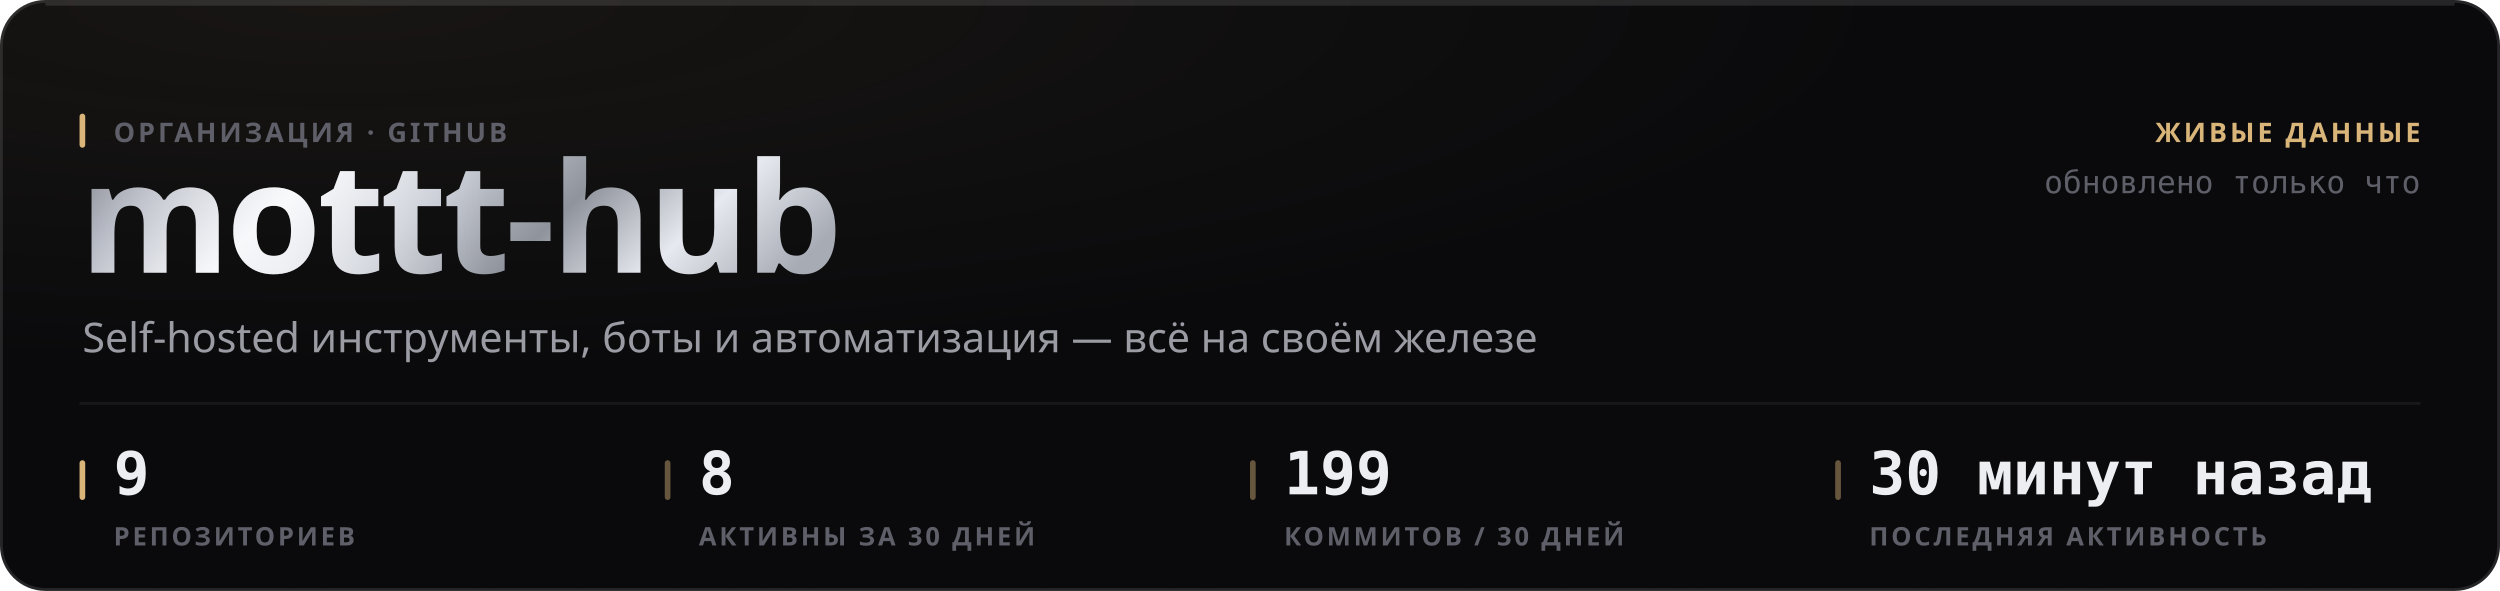
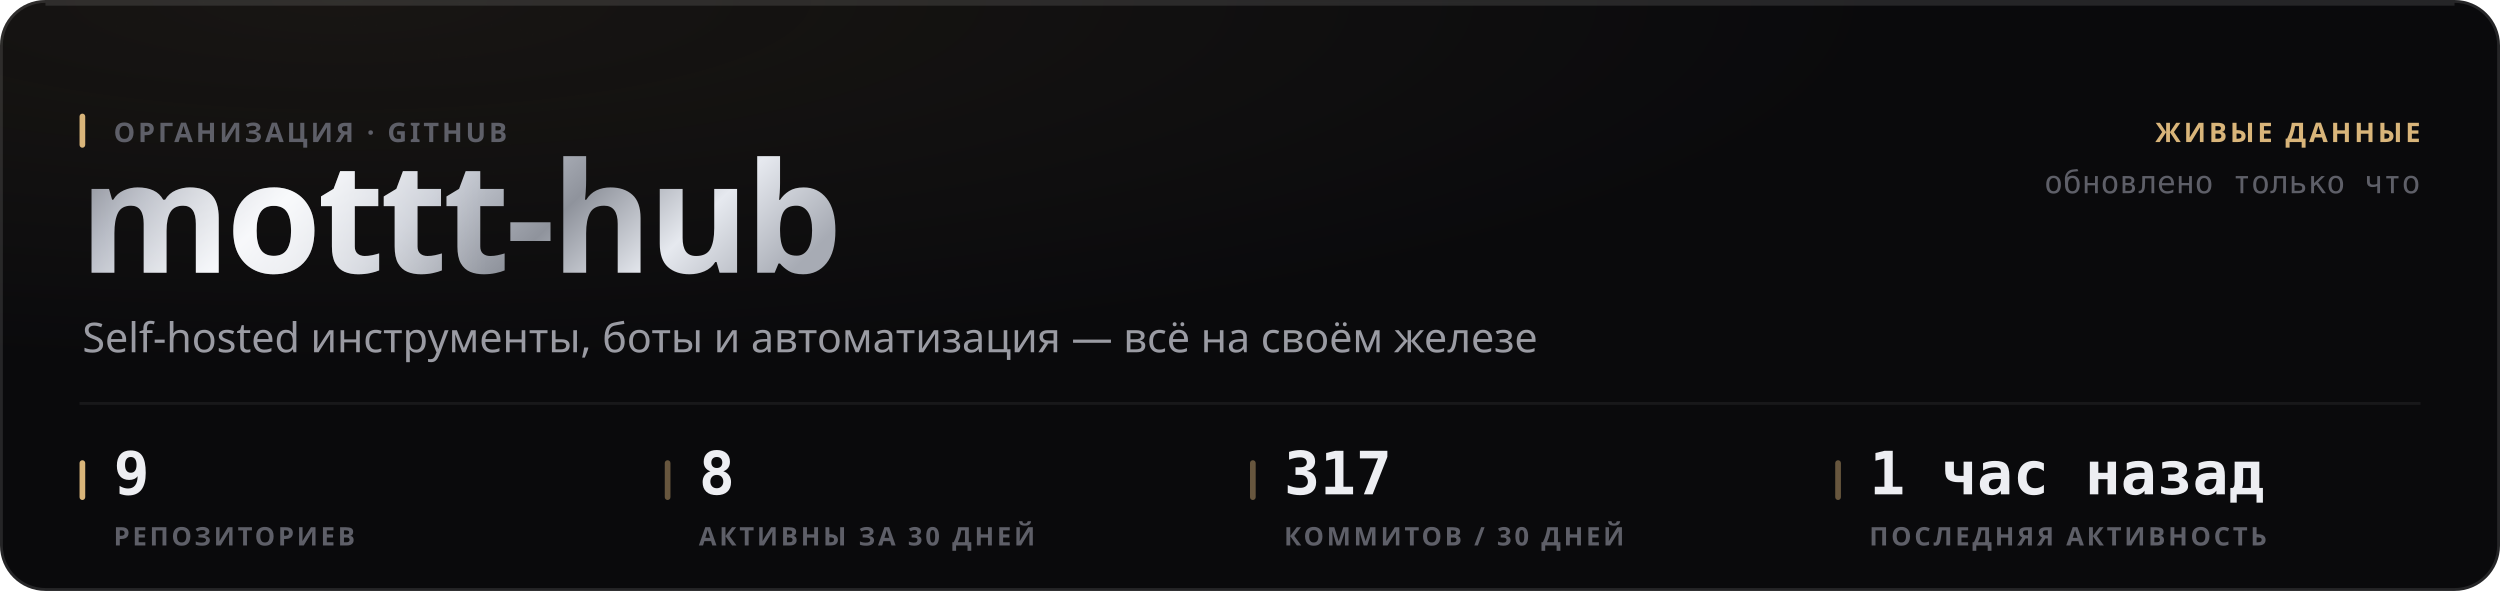
<svg xmlns="http://www.w3.org/2000/svg" width="880" height="208" viewBox="0 0 880 208" role="img">
  <style>
  text { font-family: -apple-system, BlinkMacSystemFont, 'Segoe UI', 'Noto Sans', Helvetica, Arial, sans-serif; }
  .mono { font-family: ui-monospace, 'SF Mono', 'Cascadia Mono', 'DejaVu Sans Mono', Menlo, Consolas, monospace; font-variant-numeric: tabular-nums; }
  .caps { letter-spacing: .1em; text-transform: uppercase; }

  @keyframes sheen  { from { transform: translateX(-120%); } to { transform: translateX(260%); } }
  @keyframes rise   { from { opacity: 0; transform: translateY(6px); } to { opacity: 1; transform: none; } }
  @keyframes slide  { from { opacity: 0; transform: translateX(-8px); } to { opacity: 1; transform: none; } }
  @keyframes grow   { from { transform: scaleY(0); } to { transform: scaleY(1); } }
  @keyframes widen  { from { transform: scaleX(0); } to { transform: scaleX(1); } }
  @keyframes draw   { from { stroke-dashoffset: 200; } to { stroke-dashoffset: 0; } }

  .sheen { animation: sheen 5.5s cubic-bezier(.45,0,.2,1) infinite; }
  .rise  { animation: rise .5s cubic-bezier(.16,1,.3,1) both; }
  .slide { animation: slide .42s cubic-bezier(.16,1,.3,1) both; }
  .bar   { transform-box: fill-box; transform-origin: 50% 100%;
           animation: grow .62s cubic-bezier(.16,1,.3,1) both; }
  .fill  { transform-box: fill-box; transform-origin: 0% 50%;
           animation: widen .8s cubic-bezier(.16,1,.3,1) both; }
  /* The hidden start state lives in the keyframes, never in the static rule.
     A renderer that ignores CSS animations then falls back to the FINISHED
     state — a drawn line, visible text — instead of an empty panel. */
  .spark { stroke-dasharray: 200;
           animation: draw 1.1s cubic-bezier(.16,1,.3,1) both; }

  @media (prefers-reduced-motion: reduce) {
    .sheen { animation: none; opacity: 0; }
    .rise, .slide, .bar, .fill, .spark { animation: none; opacity: 1; transform: none;
                                         stroke-dashoffset: 0; }
  }</style>
  <defs>
    <filter id="grain1" x="0" y="0" width="100%" height="100%">
      <feTurbulence type="fractalNoise" baseFrequency="0.82" numOctaves="3" stitchTiles="stitch" />
      <feColorMatrix type="saturate" values="0" />
    </filter>
    <radialGradient id="wash2" cx="14%" cy="0%" r="62%">
      <stop offset="0%" stop-color="#d9b57a" stop-opacity="0.07" />
      <stop offset="100%" stop-color="#d9b57a" stop-opacity="0" />
    </radialGradient>
    <linearGradient id="metal3" x1="0" y1="0" x2="1" y2="0.25">
      <stop offset="0%" stop-color="#6e7078" />
      <stop offset="16.667%" stop-color="#b4b8c2" />
      <stop offset="33.333%" stop-color="#f2f4f8" />
      <stop offset="50%" stop-color="#c7cbd4" />
      <stop offset="66.667%" stop-color="#8f939c" />
      <stop offset="83.333%" stop-color="#e6e9ef" />
      <stop offset="100%" stop-color="#a7abb4" />
    </linearGradient>
    <linearGradient id="sheengrad5" x1="0" y1="0" x2="1" y2="0">
      <stop offset="0%" stop-color="#ffffff" stop-opacity="0" />
      <stop offset="50%" stop-color="#ffffff" stop-opacity="0.5" />
      <stop offset="100%" stop-color="#ffffff" stop-opacity="0" />
    </linearGradient>
    <clipPath id="wordclip4">
      <text x="28" y="96" font-size="54" font-weight="800" letter-spacing="-0.025em" font-family="-apple-system, BlinkMacSystemFont, 'Segoe UI', Helvetica, Arial, sans-serif">mottt-hub</text>
    </clipPath>
  </defs>
  <rect width="880" height="208" rx="16" fill="#0a0a0c" />
  <rect width="880" height="208" rx="16" fill="url(#wash2)" />
  <rect width="880" height="208" rx="16" filter="url(#grain1)" opacity="0.05" style="mix-blend-mode:overlay" />
  <rect x=".5" y=".5" width="879" height="207" rx="15.5" fill="none" stroke="rgba(255,255,255,0.11)" />
  <path d="M16 1.5 H864" stroke="rgba(255,255,255,0.112)" stroke-width="1" fill="none" />
  <g clip-path="url(#wordclip4)">
    <rect x="28" y="42" width="287.116" height="70.2" fill="url(#metal3)" />
    <rect class="sheen" x="28" y="42" width="143.558" height="70.2" fill="url(#sheengrad5)" />
  </g>
  <rect x="28" y="40" width="2" height="12" rx="1" fill="#d9b57a" />
  <text x="40" y="50" font-size="9.5" font-weight="600" fill="#5e5f68" letter-spacing="0.11em">ОРГАНИЗАЦИЯ · GITHUB</text>
  <text x="29" y="124" font-size="14.5" font-weight="400" fill="#9a9ba3">Self-hosted инструменты, боты и автоматизация — всё на своём железе</text>
  <text x="852" y="50" font-size="9.5" font-weight="600" fill="#d9b57a" text-anchor="end" letter-spacing="0.11em">ЖИВЫЕ ДАННЫЕ</text>
  <text x="852" y="68" font-size="11" font-weight="400" fill="#5e5f68" text-anchor="end" class="mono">обновлено только что</text>
  <path d="M28 142 H852" stroke="rgba(255,255,255,0.06)" stroke-width="1" />
  <rect x="28" y="162" width="2" height="14" rx="1" fill="#d9b57a" />
  <text x="40" y="174" font-size="21" font-weight="700" fill="#edeef2" class="mono rise" opacity="1">9</text>
  <text x="40" y="192" font-size="9" font-weight="600" fill="#5e5f68" letter-spacing="0.11em">РЕПОЗИТОРИЕВ</text>
  <rect x="234" y="162" width="2" height="14" rx="1" fill="rgba(217,181,122,0.45)" />
  <text x="246" y="174" font-size="21" font-weight="700" fill="#edeef2" class="mono rise" opacity="1">8</text>
  <text x="246" y="192" font-size="9" font-weight="600" fill="#5e5f68" letter-spacing="0.11em">АКТИВНЫ ЗА 30 ДНЕЙ</text>
  <rect x="440" y="162" width="2" height="14" rx="1" fill="rgba(217,181,122,0.45)" />
-   <text x="452" y="174" font-size="21" font-weight="700" fill="#edeef2" class="mono rise" opacity="1">199</text>
+   <text x="452" y="174" font-size="21" font-weight="700" fill="#edeef2" class="mono rise" opacity="1">317</text>
  <text x="452" y="192" font-size="9" font-weight="600" fill="#5e5f68" letter-spacing="0.11em">КОММИТОВ / 30 ДНЕЙ</text>
  <rect x="646" y="162" width="2" height="14" rx="1" fill="rgba(217,181,122,0.45)" />
-   <text x="658" y="174" font-size="21" font-weight="700" fill="#edeef2" class="mono rise" opacity="1">30 минут назад</text>
+   <text x="658" y="174" font-size="21" font-weight="700" fill="#edeef2" class="mono rise" opacity="1">1 час назад</text>
  <text x="658" y="192" font-size="9" font-weight="600" fill="#5e5f68" letter-spacing="0.11em">ПОСЛЕДНЯЯ АКТИВНОСТЬ</text>
</svg>
